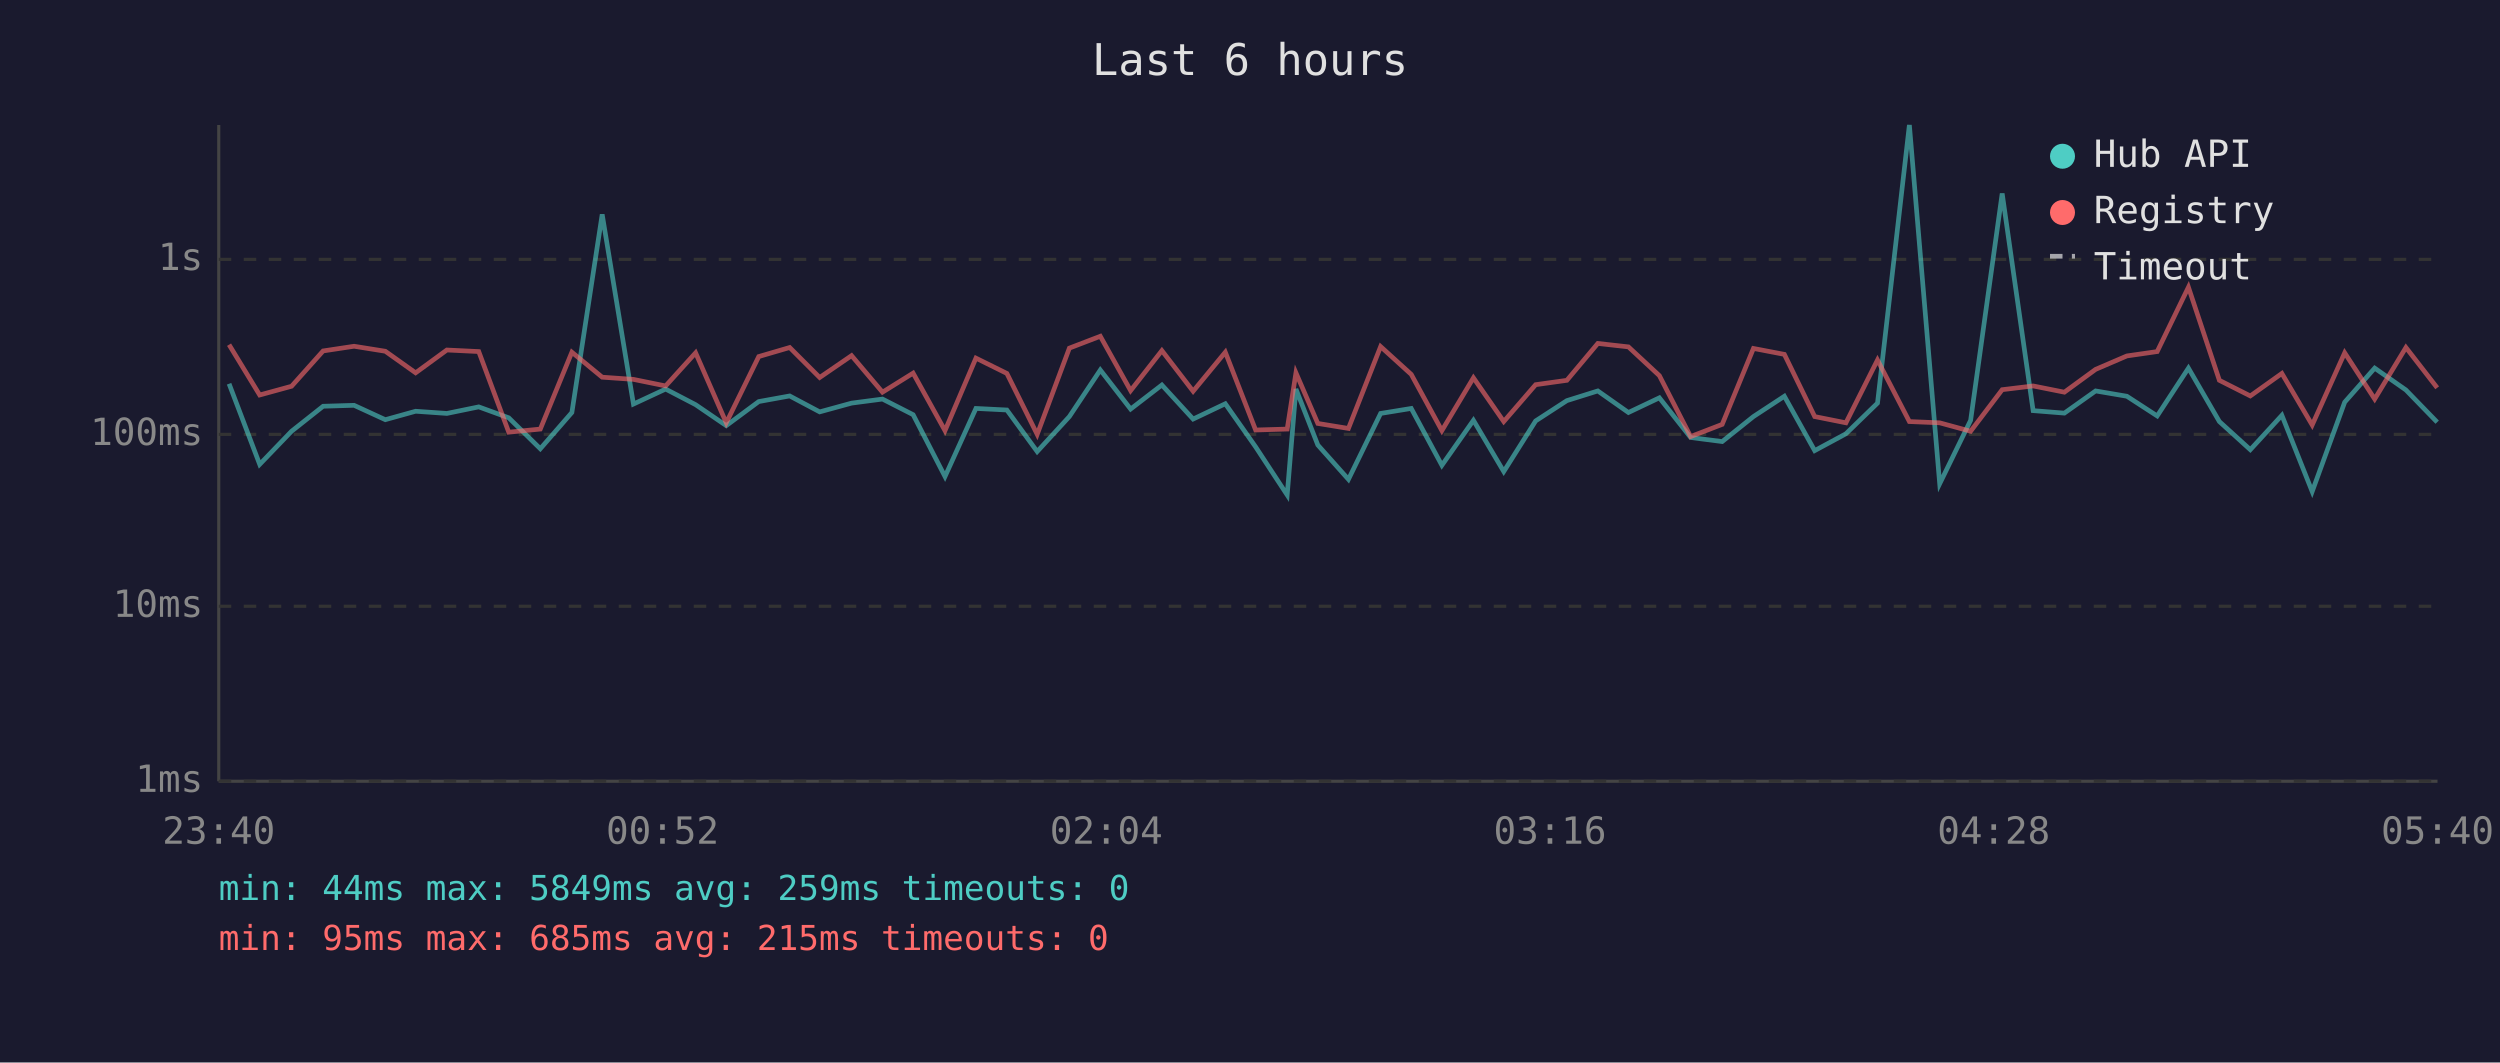
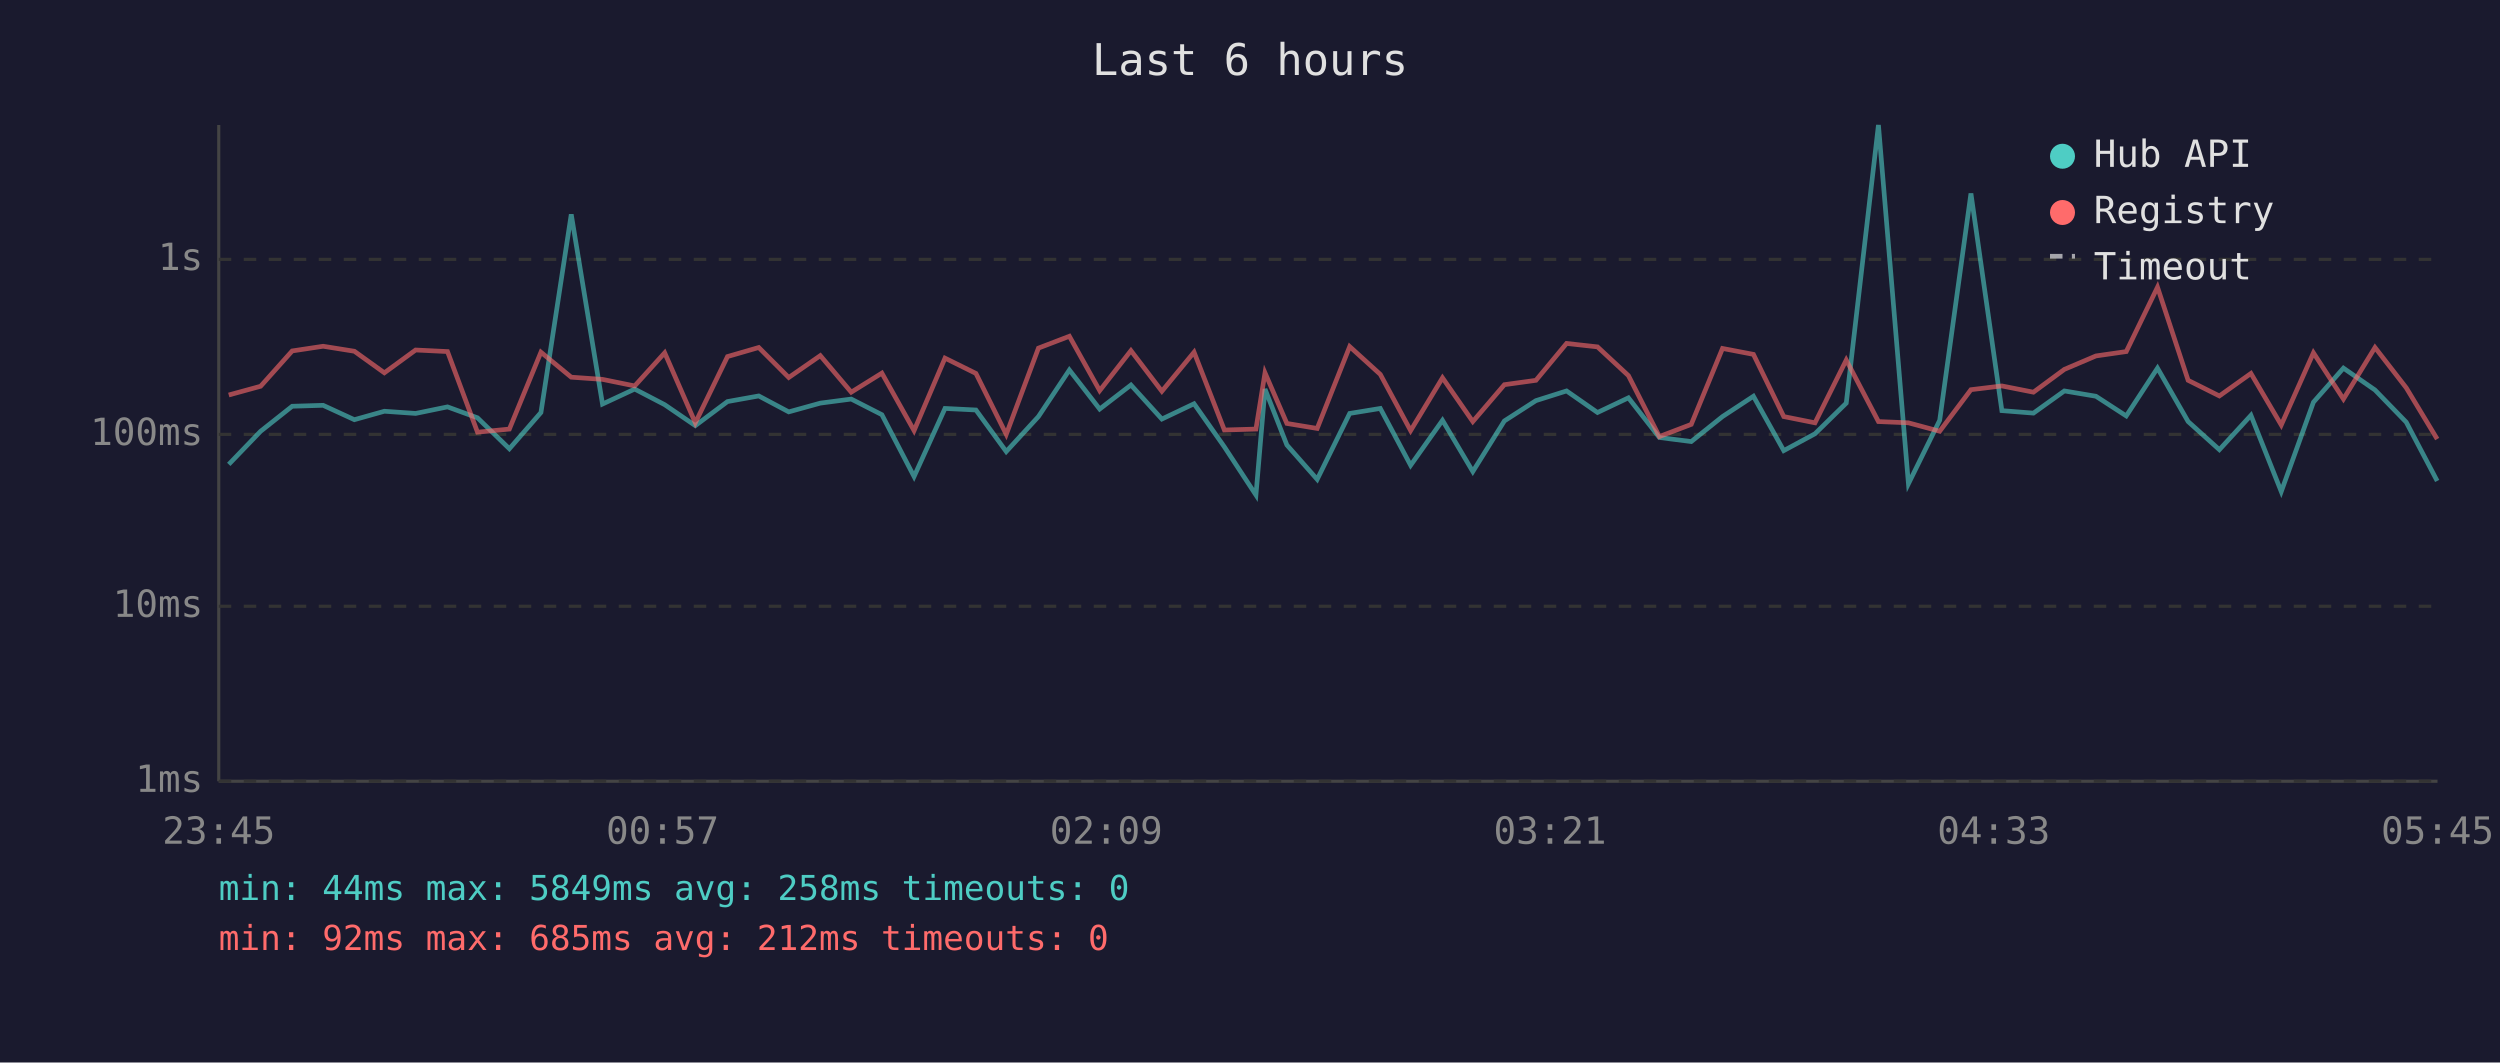
<svg xmlns="http://www.w3.org/2000/svg" viewBox="0 0 800 340" font-family="monospace" font-size="12">
  <rect width="800" height="340" fill="#1a1a2e" />
  <text x="400" y="24" fill="#e0e0e0" font-size="14" text-anchor="middle">Last 6 hours</text>
  <line x1="70" y1="40" x2="70" y2="250" stroke="#444" stroke-width="1" />
  <line x1="70" y1="250" x2="780" y2="250" stroke="#444" stroke-width="1" />
  <line x1="70" y1="250" x2="780" y2="250" stroke="#333" stroke-width="1" stroke-dasharray="4" />
  <text x="65" y="250" fill="#888" text-anchor="end" dominant-baseline="middle">1ms</text>
  <line x1="70" y1="194" x2="780" y2="194" stroke="#333" stroke-width="1" stroke-dasharray="4" />
  <text x="65" y="194" fill="#888" text-anchor="end" dominant-baseline="middle">10ms</text>
  <line x1="70" y1="139" x2="780" y2="139" stroke="#333" stroke-width="1" stroke-dasharray="4" />
  <text x="65" y="139" fill="#888" text-anchor="end" dominant-baseline="middle">100ms</text>
  <line x1="70" y1="83" x2="780" y2="83" stroke="#333" stroke-width="1" stroke-dasharray="4" />
  <text x="65" y="83" fill="#888" text-anchor="end" dominant-baseline="middle">1s</text>
-   <text x="70" y="270" fill="#888" text-anchor="middle">23:40</text>
-   <text x="212" y="270" fill="#888" text-anchor="middle">00:52</text>
-   <text x="354" y="270" fill="#888" text-anchor="middle">02:04</text>
-   <text x="496" y="270" fill="#888" text-anchor="middle">03:16</text>
-   <text x="638" y="270" fill="#888" text-anchor="middle">04:28</text>
-   <text x="780" y="270" fill="#888" text-anchor="middle">05:40</text>
-   <polyline points="73.3,122.8 83.1,148.6 93.3,138.0 103.4,130.0 113.3,129.7 123.3,134.3 133.0,131.6 143.0,132.3 153.2,130.2 162.8,133.7 172.9,143.6 183.0,132.0 192.7,68.6 202.7,129.3 213.0,124.5 222.6,129.5 232.4,136.2 242.8,128.5 252.7,126.7 262.3,131.8 272.5,129.0 282.4,127.7 292.2,132.7 302.4,152.5 312.3,130.7 322.2,131.2 331.9,144.5 342.2,133.3 352.1,118.4 361.8,130.9 371.8,123.2 381.8,134.1 392.1,129.2 401.8,143.0 411.9,158.4 414.7,124.5 421.7,142.4 431.5,153.4 441.8,132.3 451.6,130.7 461.4,148.9 471.5,134.5 481.2,150.9 491.4,134.7 501.4,128.2 511.3,125.1 521.1,132.0 531.0,127.3 541.0,140.0 551.1,141.3 561.1,133.3 571.0,126.8 580.7,144.2 590.7,138.8 600.8,129.0 611.0,40.0 620.7,154.8 630.6,134.5 640.7,61.9 650.6,131.4 660.6,132.2 670.6,125.1 680.6,126.8 690.3,133.1 700.3,117.8 710.2,134.9 720.1,143.9 730.2,132.9 739.9,157.3 750.3,128.7 759.9,117.8 769.9,124.8 779.9,135.1" fill="none" stroke="#4ecdc4" stroke-width="1.5" opacity="0.6" />
-   <polyline points="73.3,110.3 83.1,126.4 93.3,123.6 103.4,112.3 113.3,110.8 123.3,112.4 133.0,119.3 143.0,112.0 153.2,112.5 162.8,138.3 172.9,137.3 183.0,112.7 192.7,120.7 202.7,121.4 213.0,123.5 222.6,112.9 232.4,135.3 242.8,114.1 252.7,111.2 262.3,120.8 272.5,113.8 282.4,125.5 292.2,119.4 302.4,137.8 312.3,114.6 322.2,119.5 331.9,139.0 342.2,111.4 352.1,107.6 361.8,125.0 371.8,112.2 381.8,125.2 392.1,112.7 401.8,137.6 411.9,137.3 414.7,119.3 421.7,135.5 431.5,137.1 441.8,110.9 451.6,119.8 461.4,137.8 471.5,120.9 481.2,134.9 491.4,123.1 501.4,121.7 511.3,109.9 521.1,111.0 531.0,120.2 541.0,139.7 551.1,135.8 561.1,111.5 571.0,113.4 580.7,133.3 590.7,135.3 600.8,115.2 611.0,134.9 620.7,135.3 630.6,138.0 640.7,124.7 650.6,123.5 660.6,125.5 670.6,118.2 680.6,113.9 690.3,112.5 700.3,91.9 710.2,121.7 720.1,126.7 730.2,119.5 739.9,136.0 750.3,112.9 759.9,127.7 769.9,111.2 779.9,124.1" fill="none" stroke="#ff6b6b" stroke-width="1.5" opacity="0.6" />
+   <text x="70" y="270" fill="#888" text-anchor="middle">23:45</text>
+   <text x="212" y="270" fill="#888" text-anchor="middle">00:57</text>
+   <text x="354" y="270" fill="#888" text-anchor="middle">02:09</text>
+   <text x="496" y="270" fill="#888" text-anchor="middle">03:21</text>
+   <text x="638" y="270" fill="#888" text-anchor="middle">04:33</text>
+   <text x="780" y="270" fill="#888" text-anchor="middle">05:45</text>
+   <polyline points="73.2,148.6 83.4,138.0 93.5,130.0 103.4,129.7 113.4,134.3 123.0,131.6 133.0,132.3 143.2,130.2 152.8,133.7 163.0,143.6 173.1,132.0 182.8,68.6 192.8,129.3 203.1,124.5 212.7,129.5 222.5,136.2 232.8,128.5 242.8,126.7 252.4,131.8 262.5,129.0 272.4,127.7 282.2,132.7 292.5,152.5 302.4,130.7 312.3,131.2 322.0,144.5 332.3,133.3 342.2,118.4 351.9,130.9 361.9,123.2 371.8,134.1 382.1,129.2 391.8,143.0 401.9,158.4 404.8,124.5 411.8,142.4 421.5,153.4 431.9,132.3 441.7,130.7 451.4,148.9 461.6,134.5 471.3,150.9 481.4,134.7 491.5,128.2 501.3,125.1 511.2,132.0 521.1,127.3 531.0,140.0 541.2,141.3 551.2,133.3 561.1,126.8 570.8,144.2 580.8,138.8 590.8,129.0 601.1,40.0 610.7,154.8 620.7,134.5 630.7,61.9 640.6,131.4 650.7,132.2 660.6,125.1 670.7,126.8 680.4,133.1 690.4,117.8 700.2,134.9 710.2,143.9 720.3,132.9 730.0,157.3 740.3,128.7 749.9,117.8 760.0,124.8 770.0,135.1 779.9,153.9" fill="none" stroke="#4ecdc4" stroke-width="1.5" opacity="0.6" />
+   <polyline points="73.2,126.4 83.4,123.6 93.5,112.3 103.4,110.8 113.4,112.4 123.0,119.3 133.0,112.0 143.2,112.5 152.8,138.3 163.0,137.3 173.1,112.7 182.8,120.7 192.8,121.4 203.1,123.5 212.7,112.9 222.5,135.3 232.8,114.1 242.8,111.2 252.4,120.8 262.5,113.8 272.4,125.5 282.2,119.4 292.5,137.8 302.4,114.6 312.3,119.5 322.0,139.0 332.3,111.4 342.2,107.6 351.9,125.0 361.9,112.2 371.8,125.2 382.1,112.7 391.8,137.6 401.9,137.3 404.8,119.3 411.8,135.5 421.5,137.1 431.9,110.9 441.7,119.8 451.4,137.8 461.6,120.9 471.3,134.9 481.4,123.1 491.5,121.7 501.3,109.9 511.2,111.0 521.1,120.2 531.0,139.7 541.2,135.8 551.2,111.5 561.1,113.4 570.8,133.3 580.8,135.3 590.8,115.2 601.1,134.9 610.7,135.3 620.7,138.0 630.7,124.7 640.6,123.5 650.7,125.5 660.6,118.2 670.7,113.9 680.4,112.5 690.4,91.9 700.2,121.7 710.2,126.7 720.3,119.5 730.0,136.0 740.3,112.9 749.9,127.7 760.0,111.2 770.0,124.1 779.9,140.5" fill="none" stroke="#ff6b6b" stroke-width="1.5" opacity="0.6" />
  <circle cx="660" cy="50" r="4" fill="#4ecdc4" />
  <text x="670" y="50" fill="#e0e0e0" dominant-baseline="middle">Hub API</text>
  <circle cx="660" cy="68" r="4" fill="#ff6b6b" />
  <text x="670" y="68" fill="#e0e0e0" dominant-baseline="middle">Registry</text>
  <line x1="656" y1="82" x2="664" y2="82" stroke="#e0e0e0" stroke-width="1.5" stroke-dasharray="4,3" opacity="0.7" />
  <text x="670" y="86" fill="#e0e0e0" dominant-baseline="middle">Timeout</text>
-   <text x="70" y="288" fill="#4ecdc4" font-size="11">min: 44ms  max: 5849ms  avg: 259ms  timeouts: 0</text>
-   <text x="70" y="304" fill="#ff6b6b" font-size="11">min: 95ms  max: 685ms  avg: 215ms  timeouts: 0</text>
+   <text x="70" y="288" fill="#4ecdc4" font-size="11">min: 44ms  max: 5849ms  avg: 258ms  timeouts: 0</text>
+   <text x="70" y="304" fill="#ff6b6b" font-size="11">min: 92ms  max: 685ms  avg: 212ms  timeouts: 0</text>
</svg>
